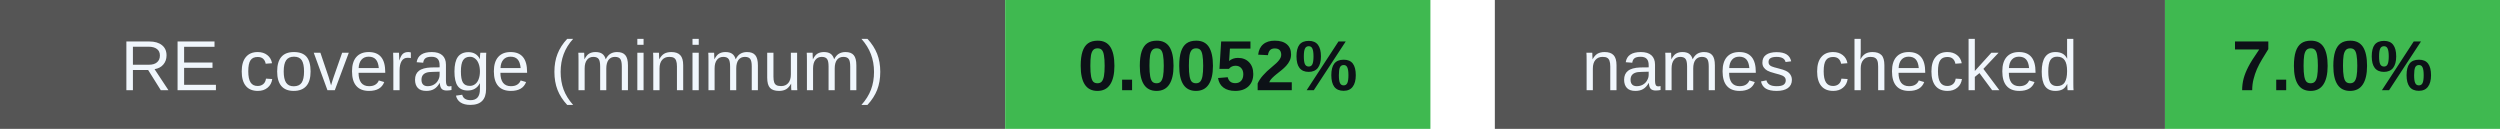
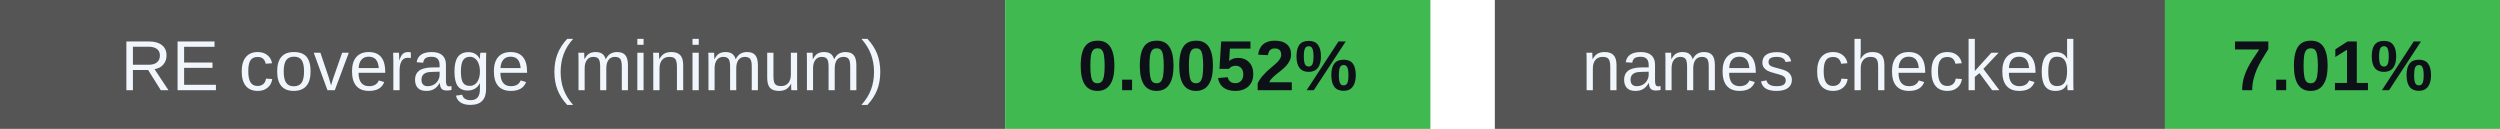
<svg xmlns="http://www.w3.org/2000/svg" width="388" height="20" viewBox="0 0 388 20" role="img" aria-labelledby="badges-title badges-desc">
  <g font-family="-apple-system,BlinkMacSystemFont,Segoe UI,Arial,sans-serif" font-size="11">
    <rect x="0" y="0" width="156" height="20" rx="0" fill="#555" />
    <rect x="156" y="0" width="66" height="20" rx="0" fill="#3fb950" />
    <text x="78.0" y="14" font-size="11" font-weight="500" fill="#f0f6fc" text-anchor="middle">RE coverage (minimum)</text>
    <text x="189.0" y="14" font-size="11" font-weight="700" fill="#0d1117" text-anchor="middle">0.0052%</text>
    <rect x="232" y="0" width="104" height="20" rx="0" fill="#555" />
    <rect x="336" y="0" width="52" height="20" rx="0" fill="#3fb950" />
    <text x="284.0" y="14" font-size="11" font-weight="500" fill="#f0f6fc" text-anchor="middle">names checked</text>
-     <text x="362.0" y="14" font-size="11" font-weight="700" fill="#0d1117" text-anchor="middle">7.00%</text>
+     <text x="362.0" y="14" font-size="11" font-weight="700" fill="#0d1117" text-anchor="middle">7.01%</text>
  </g>
</svg>
